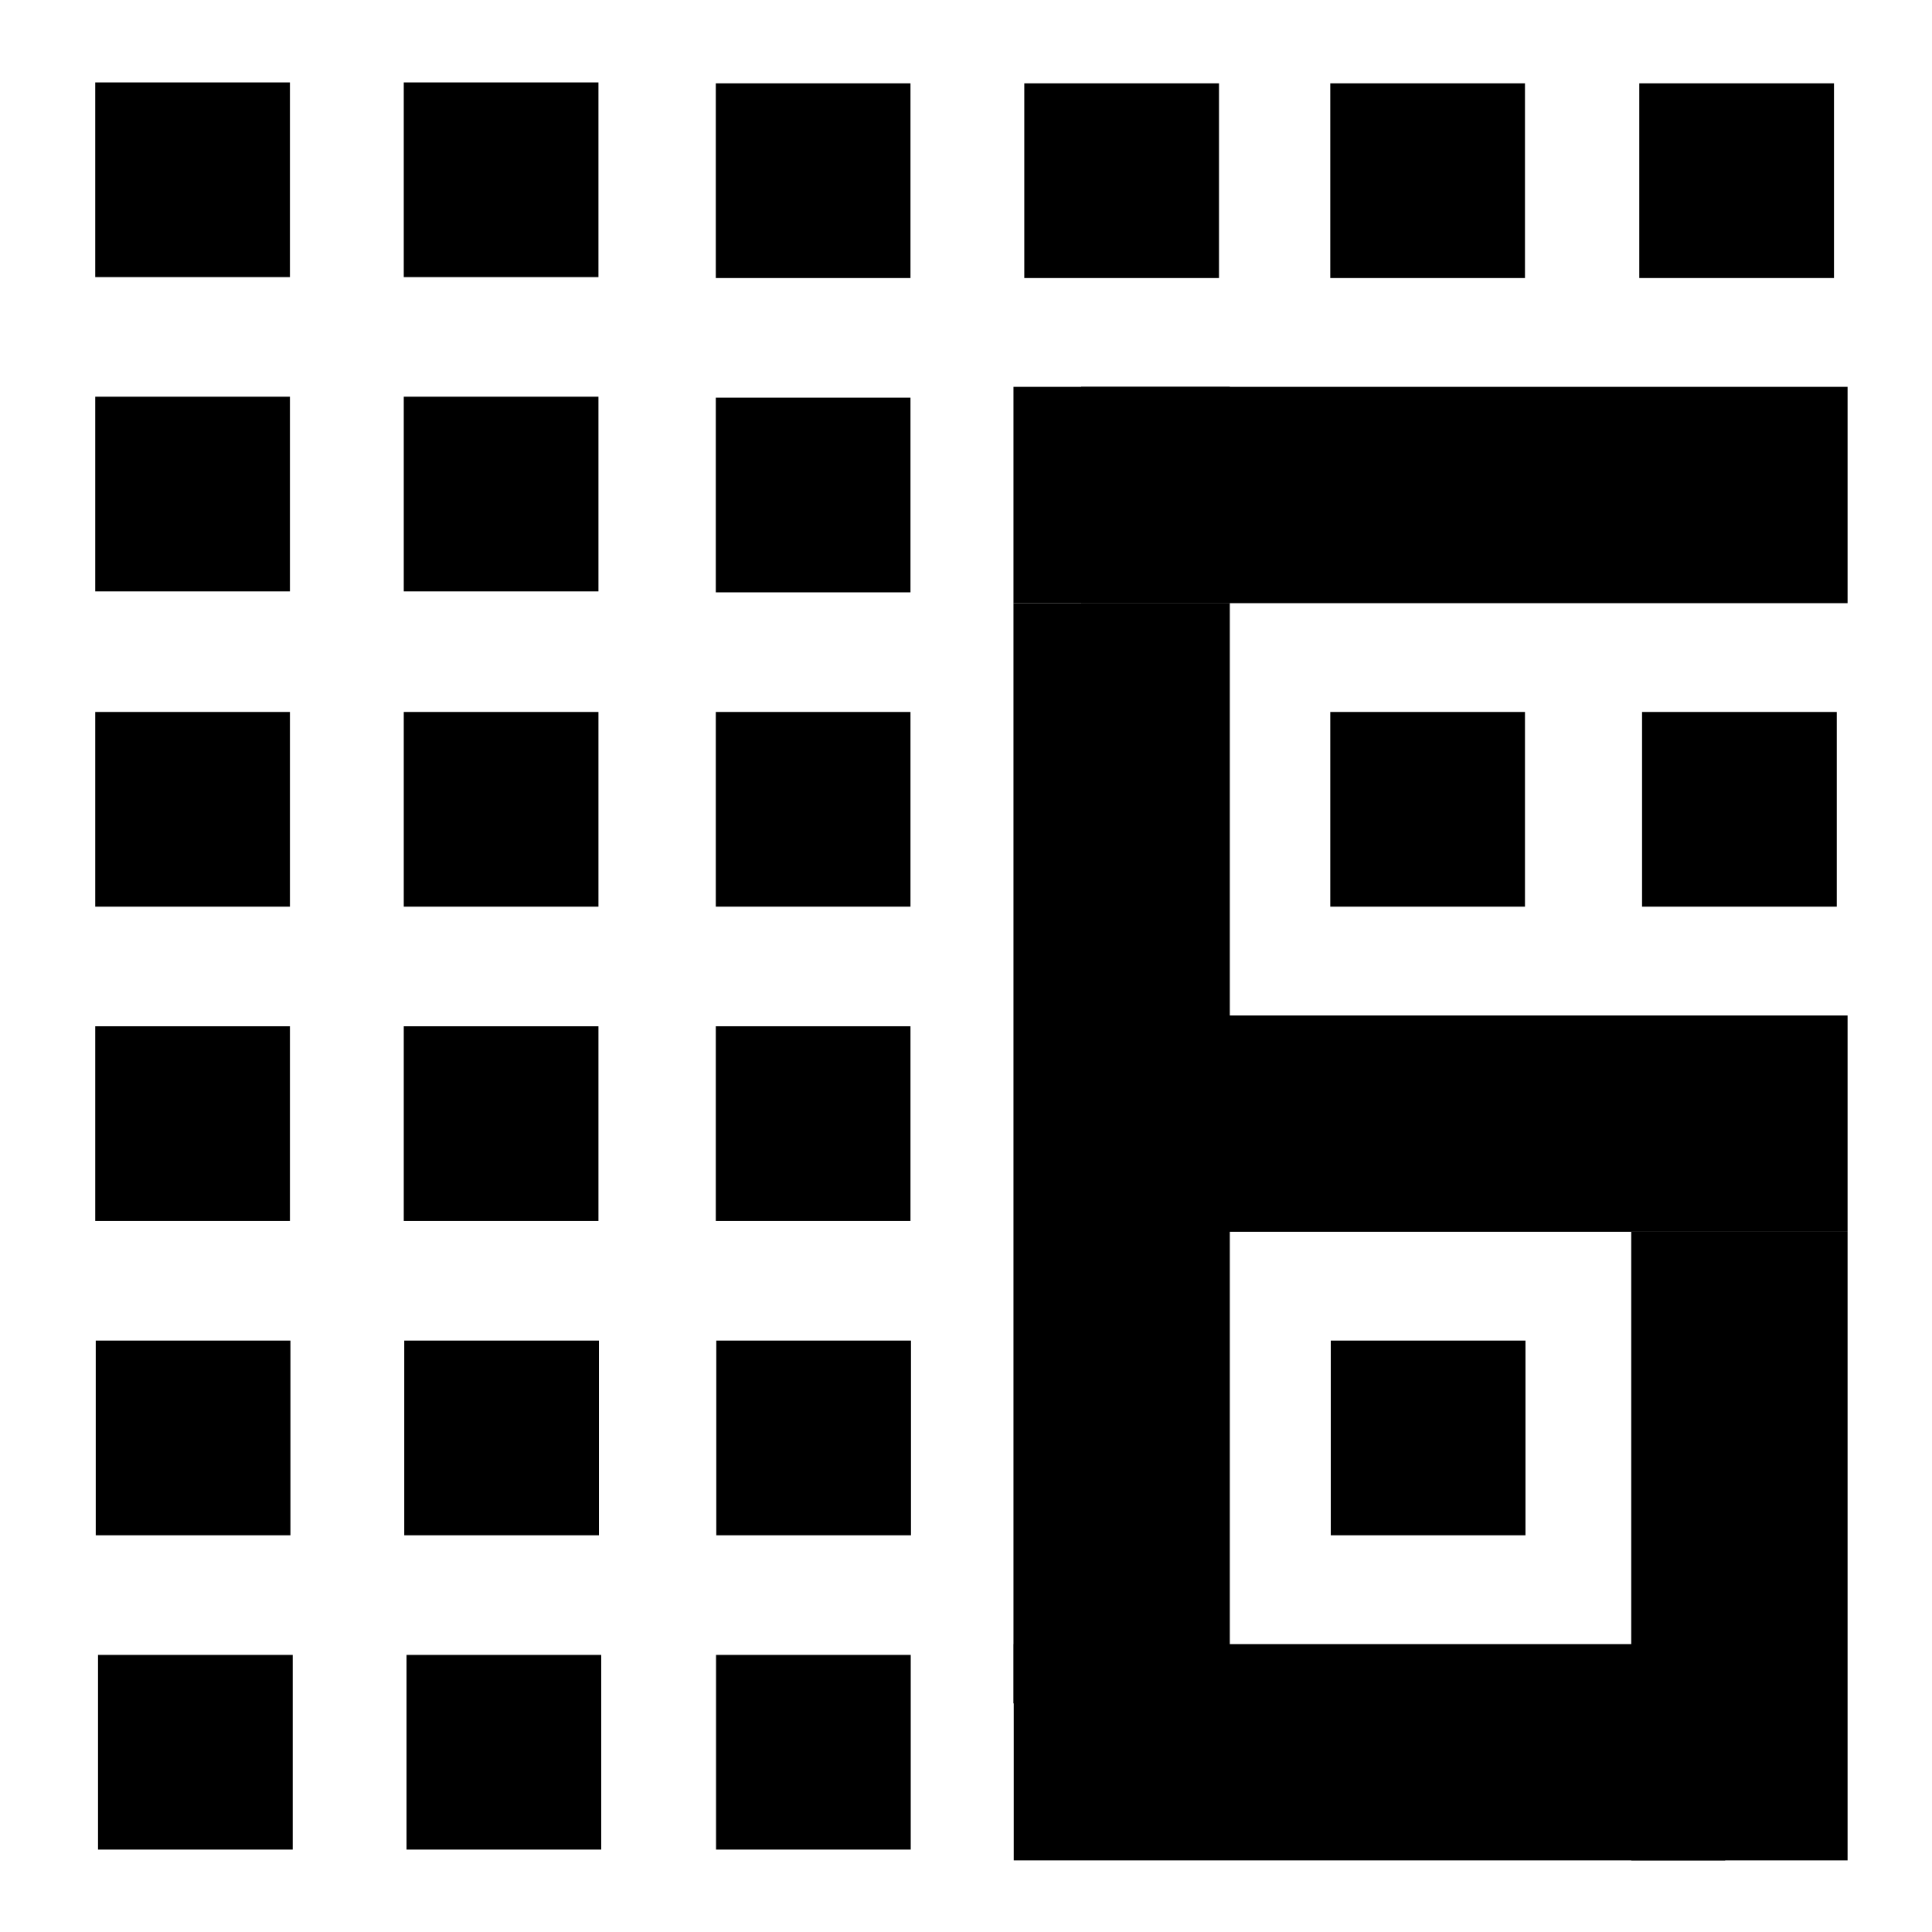
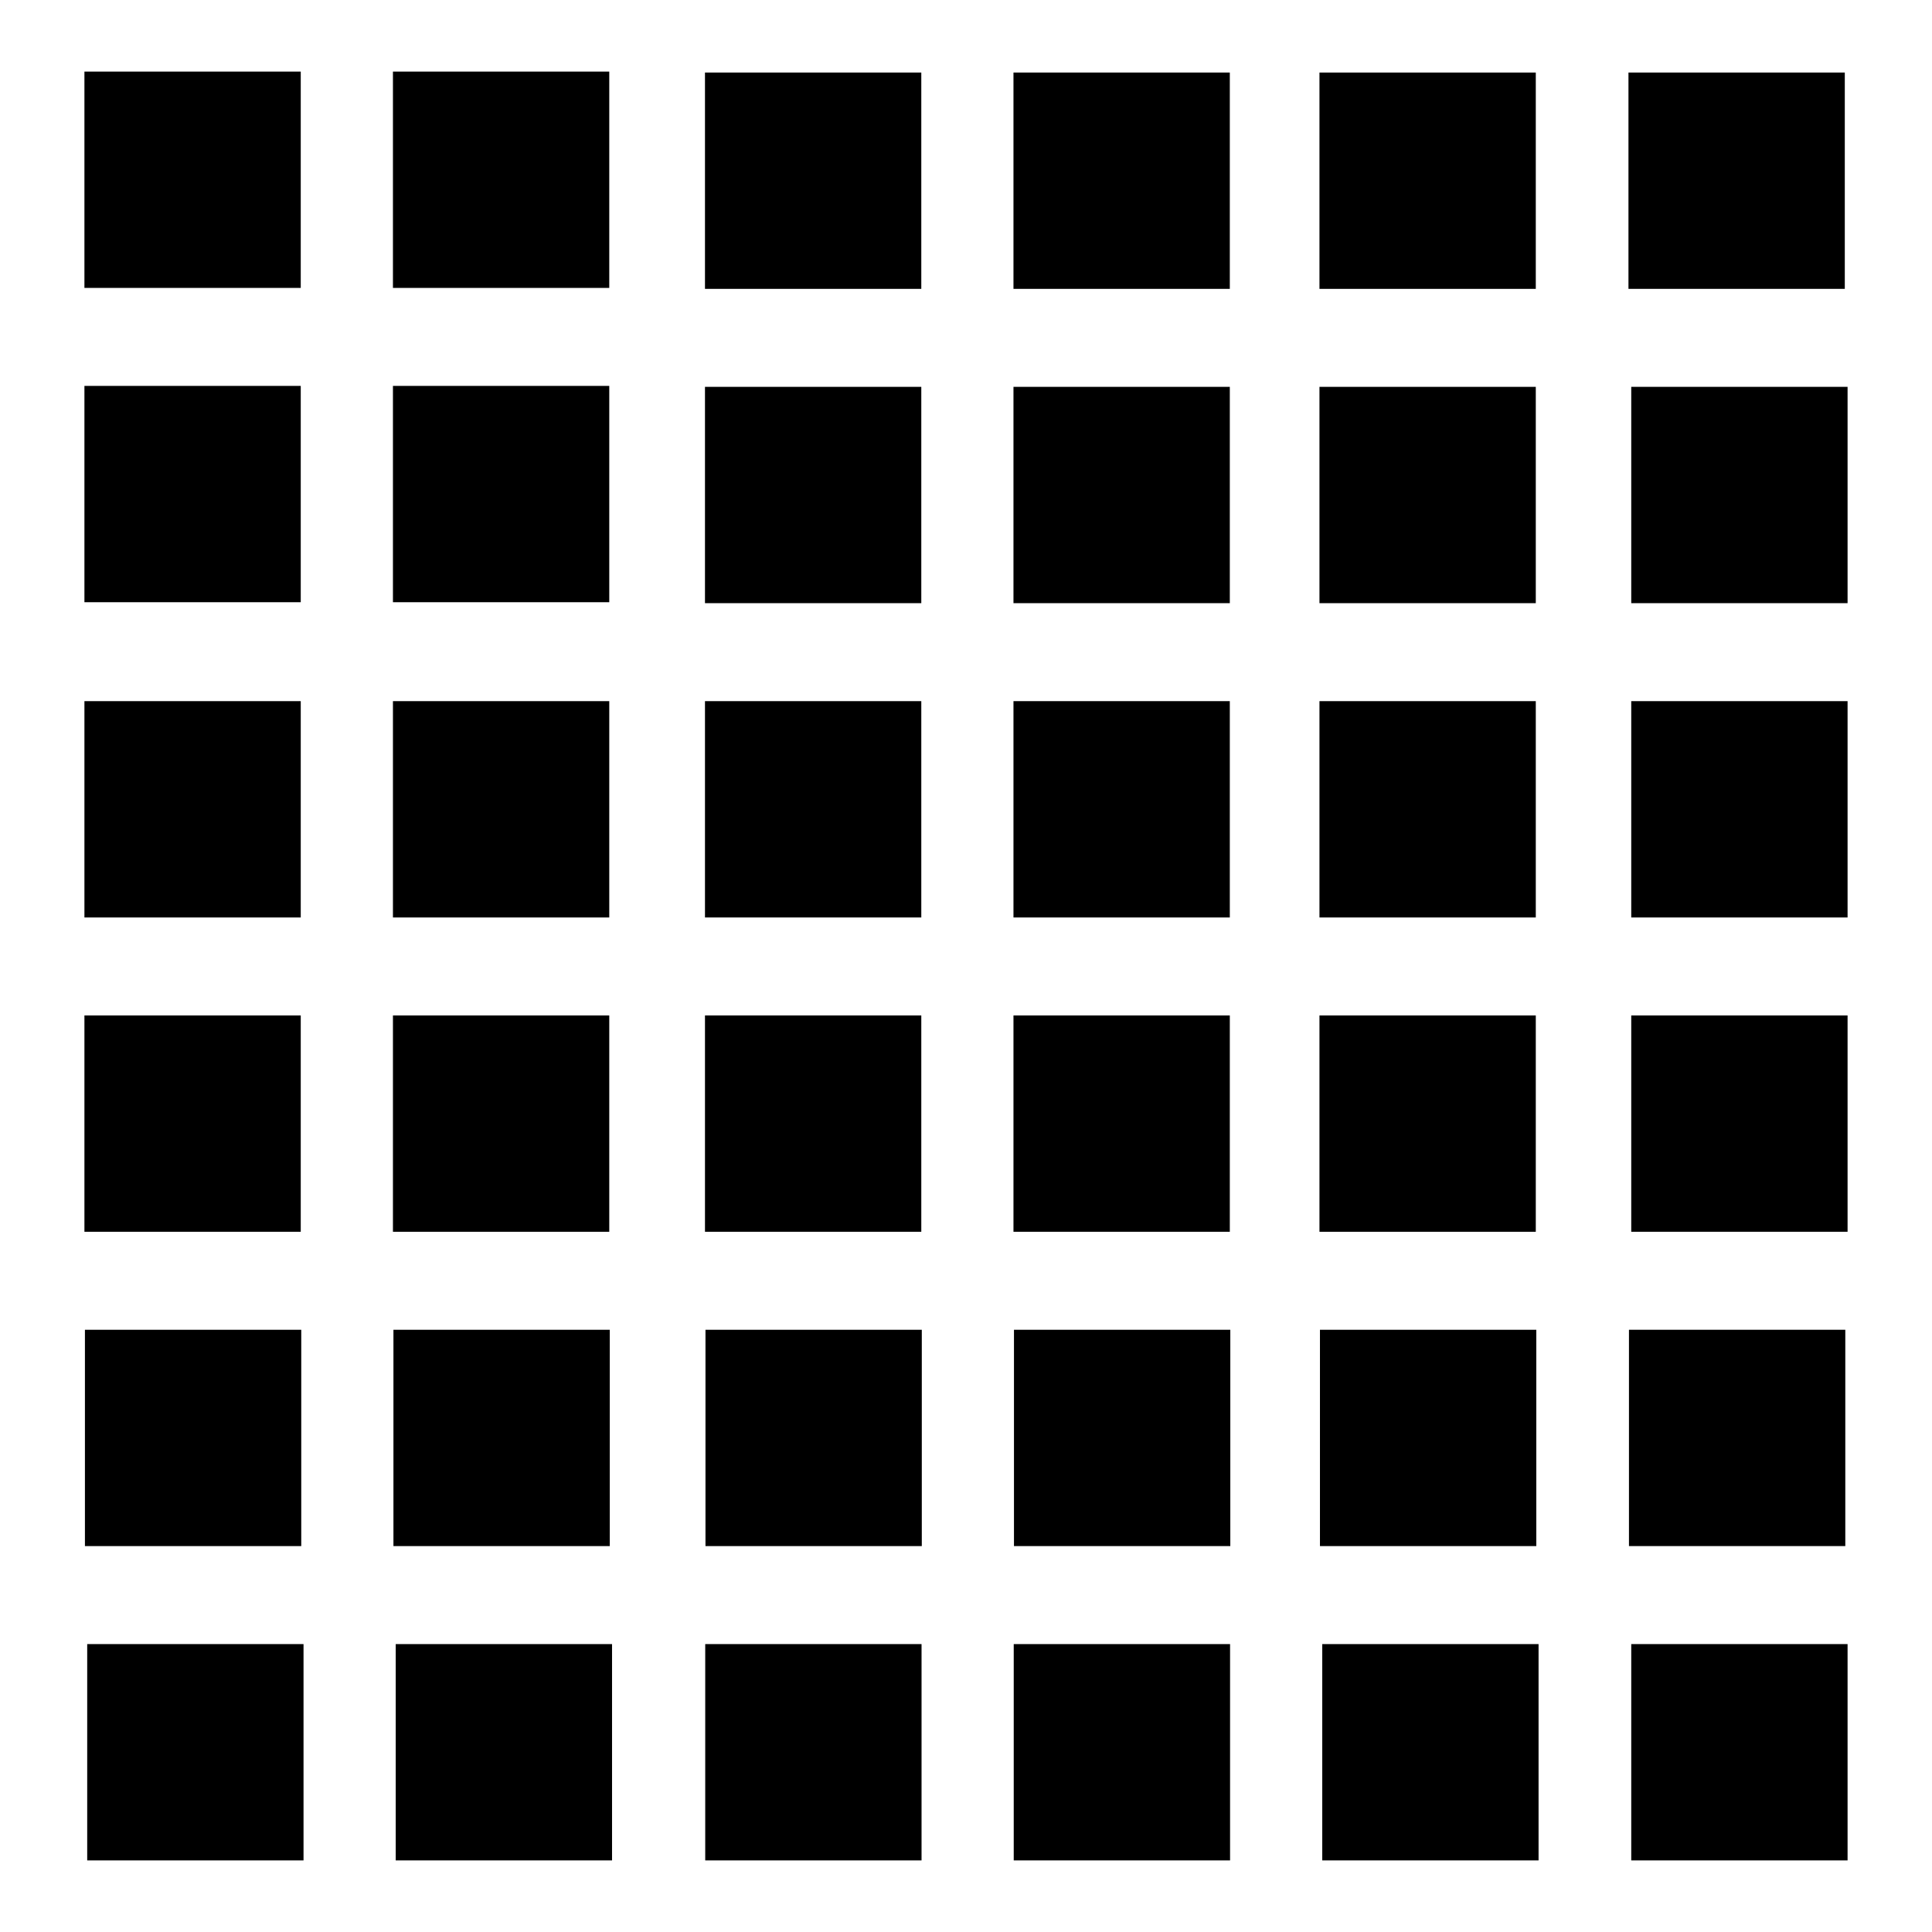
<svg xmlns="http://www.w3.org/2000/svg" version="1.1" id="Layer_1" x="0px" y="0px" width="500" height="500" viewBox="0 0 500 500" enable-background="new 0 0 480 480" xml:space="preserve">
  <defs id="defs213" />
-   <rect x="24.648" y="21.328" width="50.386" height="50.385" id="rect139" style="fill:#000000;stroke-width:1" />
-   <rect x="104.493" y="21.328" width="50.385" height="50.386" id="rect141" style="fill:#000000;stroke-width:1" />
-   <rect x="24.648" y="102.67" width="50.386" height="50.384" id="rect143" style="fill:#000000;stroke-width:1" />
-   <rect x="104.493" y="102.669" width="50.385" height="50.385" id="rect145" style="fill:#000000;stroke-width:1" />
-   <rect x="185.247" y="21.572" width="50.384" height="50.386" id="rect147" style="fill:#000000;stroke-width:1" />
-   <rect x="265.086" y="21.572" width="50.389" height="50.386" id="rect149" style="fill:#000000;stroke-width:1" />
-   <rect x="185.247" y="102.915" width="50.384" height="50.384" id="rect151" style="fill:#000000;stroke-width:1" />
+   <rect x="21.849" y="18.528" width="55.985" height="55.984" id="rect139" style="fill:#000000" />
+   <rect x="101.693" y="18.528" width="55.984" height="55.985" id="rect141" style="fill:#000000" />
+   <rect x="21.849" y="99.871" width="55.985" height="55.983" id="rect143" style="fill:#000000" />
+   <rect x="101.693" y="99.87" width="55.984" height="55.984" id="rect145" style="fill:#000000" />
+   <rect x="182.448" y="18.773" width="55.983" height="55.985" id="rect147" style="fill:#000000" />
+   <rect x="262.287" y="18.773" width="55.987" height="55.985" id="rect149" style="fill:#000000" />
+   <rect x="182.448" y="100.116" width="55.983" height="55.983" id="rect151" style="fill:#000000" />
  <rect x="262.287" y="100.116" width="55.987" height="55.984" id="rect153" style="fill:#000000" />
-   <rect x="24.648" y="184.255" width="50.386" height="50.388" id="rect155" style="fill:#000000;stroke-width:1" />
-   <rect x="104.493" y="184.255" width="50.385" height="50.388" id="rect157" style="fill:#000000;stroke-width:1" />
-   <rect x="24.648" y="265.598" width="50.386" height="50.385" id="rect159" style="fill:#000000;stroke-width:1" />
-   <rect x="104.493" y="265.6" width="50.385" height="50.384" id="rect161" style="fill:#000000;stroke-width:1" />
-   <rect x="185.247" y="184.255" width="50.384" height="50.386" id="rect163" style="fill:#000000;stroke-width:1" />
-   <rect x="262.287" y="156.1" width="55.987" height="284.733" id="rect165" style="fill:#000000;stroke-width:1" />
-   <rect x="185.247" y="265.597" width="50.384" height="50.386" id="rect167" style="fill:#000000;stroke-width:1" />
-   <rect x="344.275" y="21.573" width="50.386" height="50.386" id="rect171" style="fill:#000000;stroke-width:1" />
-   <rect x="344.275" y="184.255" width="50.386" height="50.388" id="rect175" style="fill:#000000;stroke-width:1" />
-   <rect x="24.778" y="346.942" width="50.385" height="50.385" id="rect179" style="fill:#000000;stroke-width:1" />
-   <rect x="104.621" y="346.942" width="50.385" height="50.385" id="rect181" style="fill:#000000;stroke-width:1" />
-   <rect x="185.376" y="346.942" width="50.385" height="50.385" id="rect183" style="fill:#000000;stroke-width:1" />
-   <rect x="344.403" y="346.942" width="50.389" height="50.385" id="rect187" style="fill:#000000;stroke-width:1" />
-   <rect x="424.245" y="21.572" width="50.389" height="50.385" id="rect189" style="fill:#000000;stroke-width:1" />
-   <rect x="279.791" y="100.115" width="198.36" height="55.984" id="rect191" style="fill:#000000;stroke-width:1" />
-   <rect x="424.963" y="184.255" width="50.389" height="50.388" id="rect193" style="fill:#000000;stroke-width:1" />
-   <rect x="300.13" y="262.799" width="178.021" height="55.983" id="rect195" style="fill:#000000;stroke-width:1" />
-   <rect x="25.368" y="428.287" width="50.385" height="50.385" id="rect199" style="fill:#000000;stroke-width:1" />
-   <rect x="105.21" y="428.289" width="50.386" height="50.383" id="rect201" style="fill:#000000;stroke-width:1" />
-   <rect x="185.311" y="428.287" width="50.385" height="50.385" id="rect203" style="fill:#000000;stroke-width:1" />
-   <rect x="262.352" y="425.49" width="184.123" height="55.981" id="rect205" style="fill:#000000;stroke-width:1" />
-   <rect x="422.164" y="318.782" width="55.987" height="162.69" id="rect209" style="fill:#000000;stroke-width:1" />
+   <rect x="21.849" y="181.456" width="55.985" height="55.986" id="rect155" style="fill:#000000" />
+   <rect x="101.693" y="181.456" width="55.984" height="55.986" id="rect157" style="fill:#000000" />
+   <rect x="21.849" y="262.799" width="55.985" height="55.984" id="rect159" style="fill:#000000" />
+   <rect x="101.693" y="262.801" width="55.984" height="55.983" id="rect161" style="fill:#000000" />
+   <rect x="182.448" y="181.456" width="55.983" height="55.985" id="rect163" style="fill:#000000" />
+   <rect x="262.287" y="181.455" width="55.987" height="55.987" id="rect165" style="fill:#000000" />
+   <rect x="182.448" y="262.798" width="55.983" height="55.985" id="rect167" style="fill:#000000" />
+   <rect x="262.287" y="262.8" width="55.987" height="55.983" id="rect169" style="fill:#000000" />
+   <rect x="341.476" y="18.774" width="55.985" height="55.985" id="rect171" style="fill:#000000" />
+   <rect x="341.476" y="100.117" width="55.985" height="55.984" id="rect173" style="fill:#000000" />
+   <rect x="341.476" y="181.456" width="55.985" height="55.986" id="rect175" style="fill:#000000" />
+   <rect x="341.476" y="262.801" width="55.985" height="55.983" id="rect177" style="fill:#000000" />
+   <rect x="21.979" y="344.143" width="55.984" height="55.984" id="rect179" style="fill:#000000" />
+   <rect x="101.822" y="344.143" width="55.984" height="55.984" id="rect181" style="fill:#000000" />
+   <rect x="182.577" y="344.143" width="55.984" height="55.984" id="rect183" style="fill:#000000" />
+   <rect x="262.416" y="344.142" width="55.987" height="55.984" id="rect185" style="fill:#000000" />
+   <rect x="341.604" y="344.143" width="55.987" height="55.984" id="rect187" style="fill:#000000" />
+   <rect x="421.445" y="18.773" width="55.987" height="55.984" id="rect189" style="fill:#000000" />
+   <rect x="422.164" y="100.115" width="55.987" height="55.984" id="rect191" style="fill:#000000" />
+   <rect x="422.164" y="181.456" width="55.987" height="55.986" id="rect193" style="fill:#000000" />
+   <rect x="422.164" y="262.799" width="55.987" height="55.983" id="rect195" style="fill:#000000" />
+   <rect x="421.575" y="344.14" width="55.987" height="55.984" id="rect197" style="fill:#000000" />
+   <rect x="22.569" y="425.488" width="55.984" height="55.984" id="rect199" style="fill:#000000" />
+   <rect x="102.411" y="425.49" width="55.985" height="55.981" id="rect201" style="fill:#000000" />
+   <rect x="182.512" y="425.488" width="55.984" height="55.984" id="rect203" style="fill:#000000" />
+   <rect x="262.352" y="425.49" width="55.987" height="55.981" id="rect205" style="fill:#000000" />
+   <rect x="342.195" y="425.49" width="55.985" height="55.981" id="rect207" style="fill:#000000" />
+   <rect x="422.164" y="425.488" width="55.987" height="55.984" id="rect209" style="fill:#000000" />
</svg>
